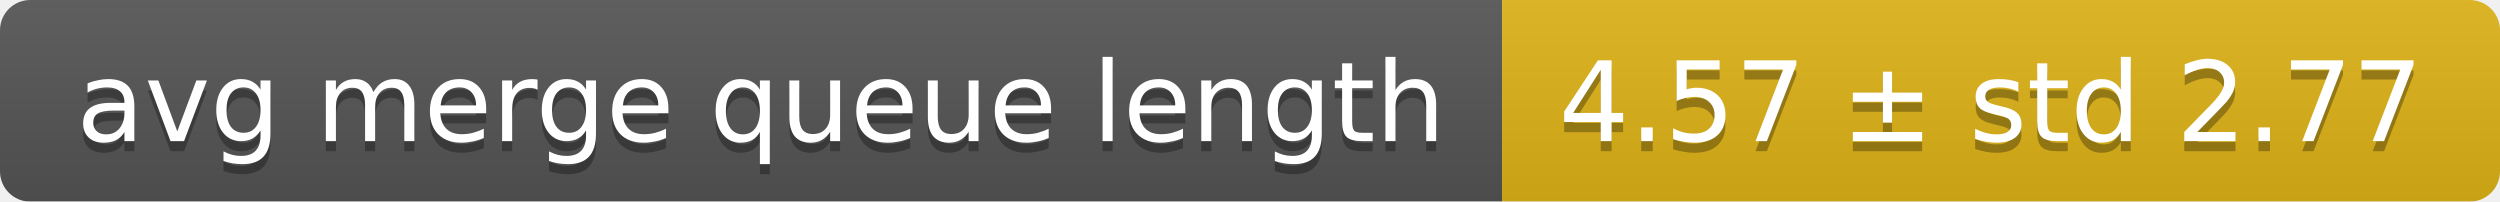
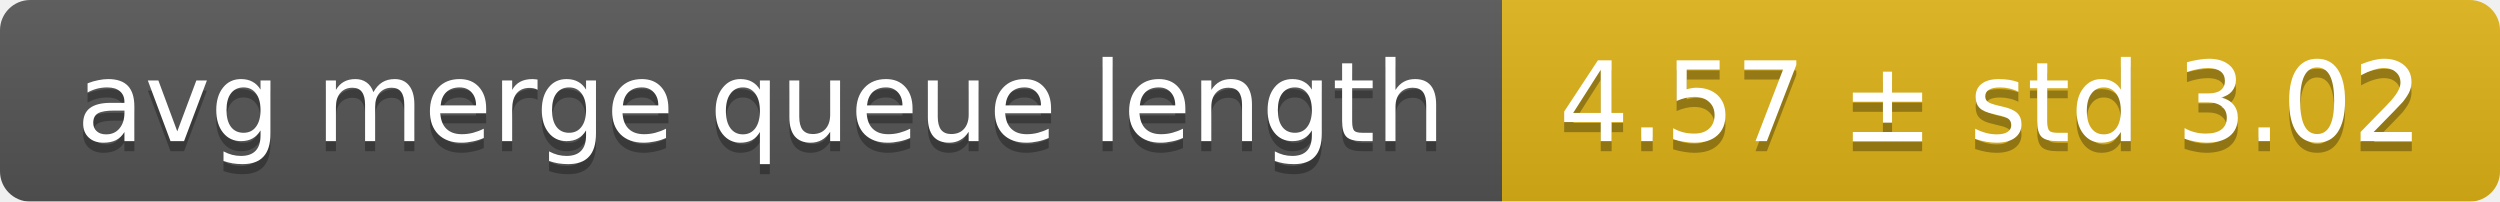
<svg xmlns="http://www.w3.org/2000/svg" width="248" height="20">
  <linearGradient id="smooth" x2="0" y2="100%">
    <stop offset="0" stop-color="#bbb" stop-opacity=".1" />
    <stop offset="1" stop-opacity=".1" />
  </linearGradient>
  <mask id="round">
    <rect width="248" height="20" rx="3" fill="#fff" />
  </mask>
  <g mask="url(#round)">
    <rect width="149" height="20" fill="#555" />
    <rect x="149" width="99" height="20" fill="#dfb317" />
    <rect width="248" height="20" fill="url(#smooth)" />
  </g>
  <g fill="#fff" text-anchor="middle" font-family="DejaVu Sans,Verdana,Geneva,sans-serif" font-size="11">
    <text x="75.5" y="15" fill="#010101" fill-opacity=".3">avg merge queue length</text>
    <text x="75.5" y="14">avg merge queue length</text>
-     <text x="197.5" y="15" fill="#010101" fill-opacity=".3">4.57 ± std 2.77</text>
-     <text x="197.5" y="14">4.57 ± std 2.77</text>
+     <text x="197.5" y="15" fill="#010101" fill-opacity=".3">4.57 ± std 3.02</text>
+     <text x="197.5" y="14">4.57 ± std 3.02</text>
  </g>
</svg>
